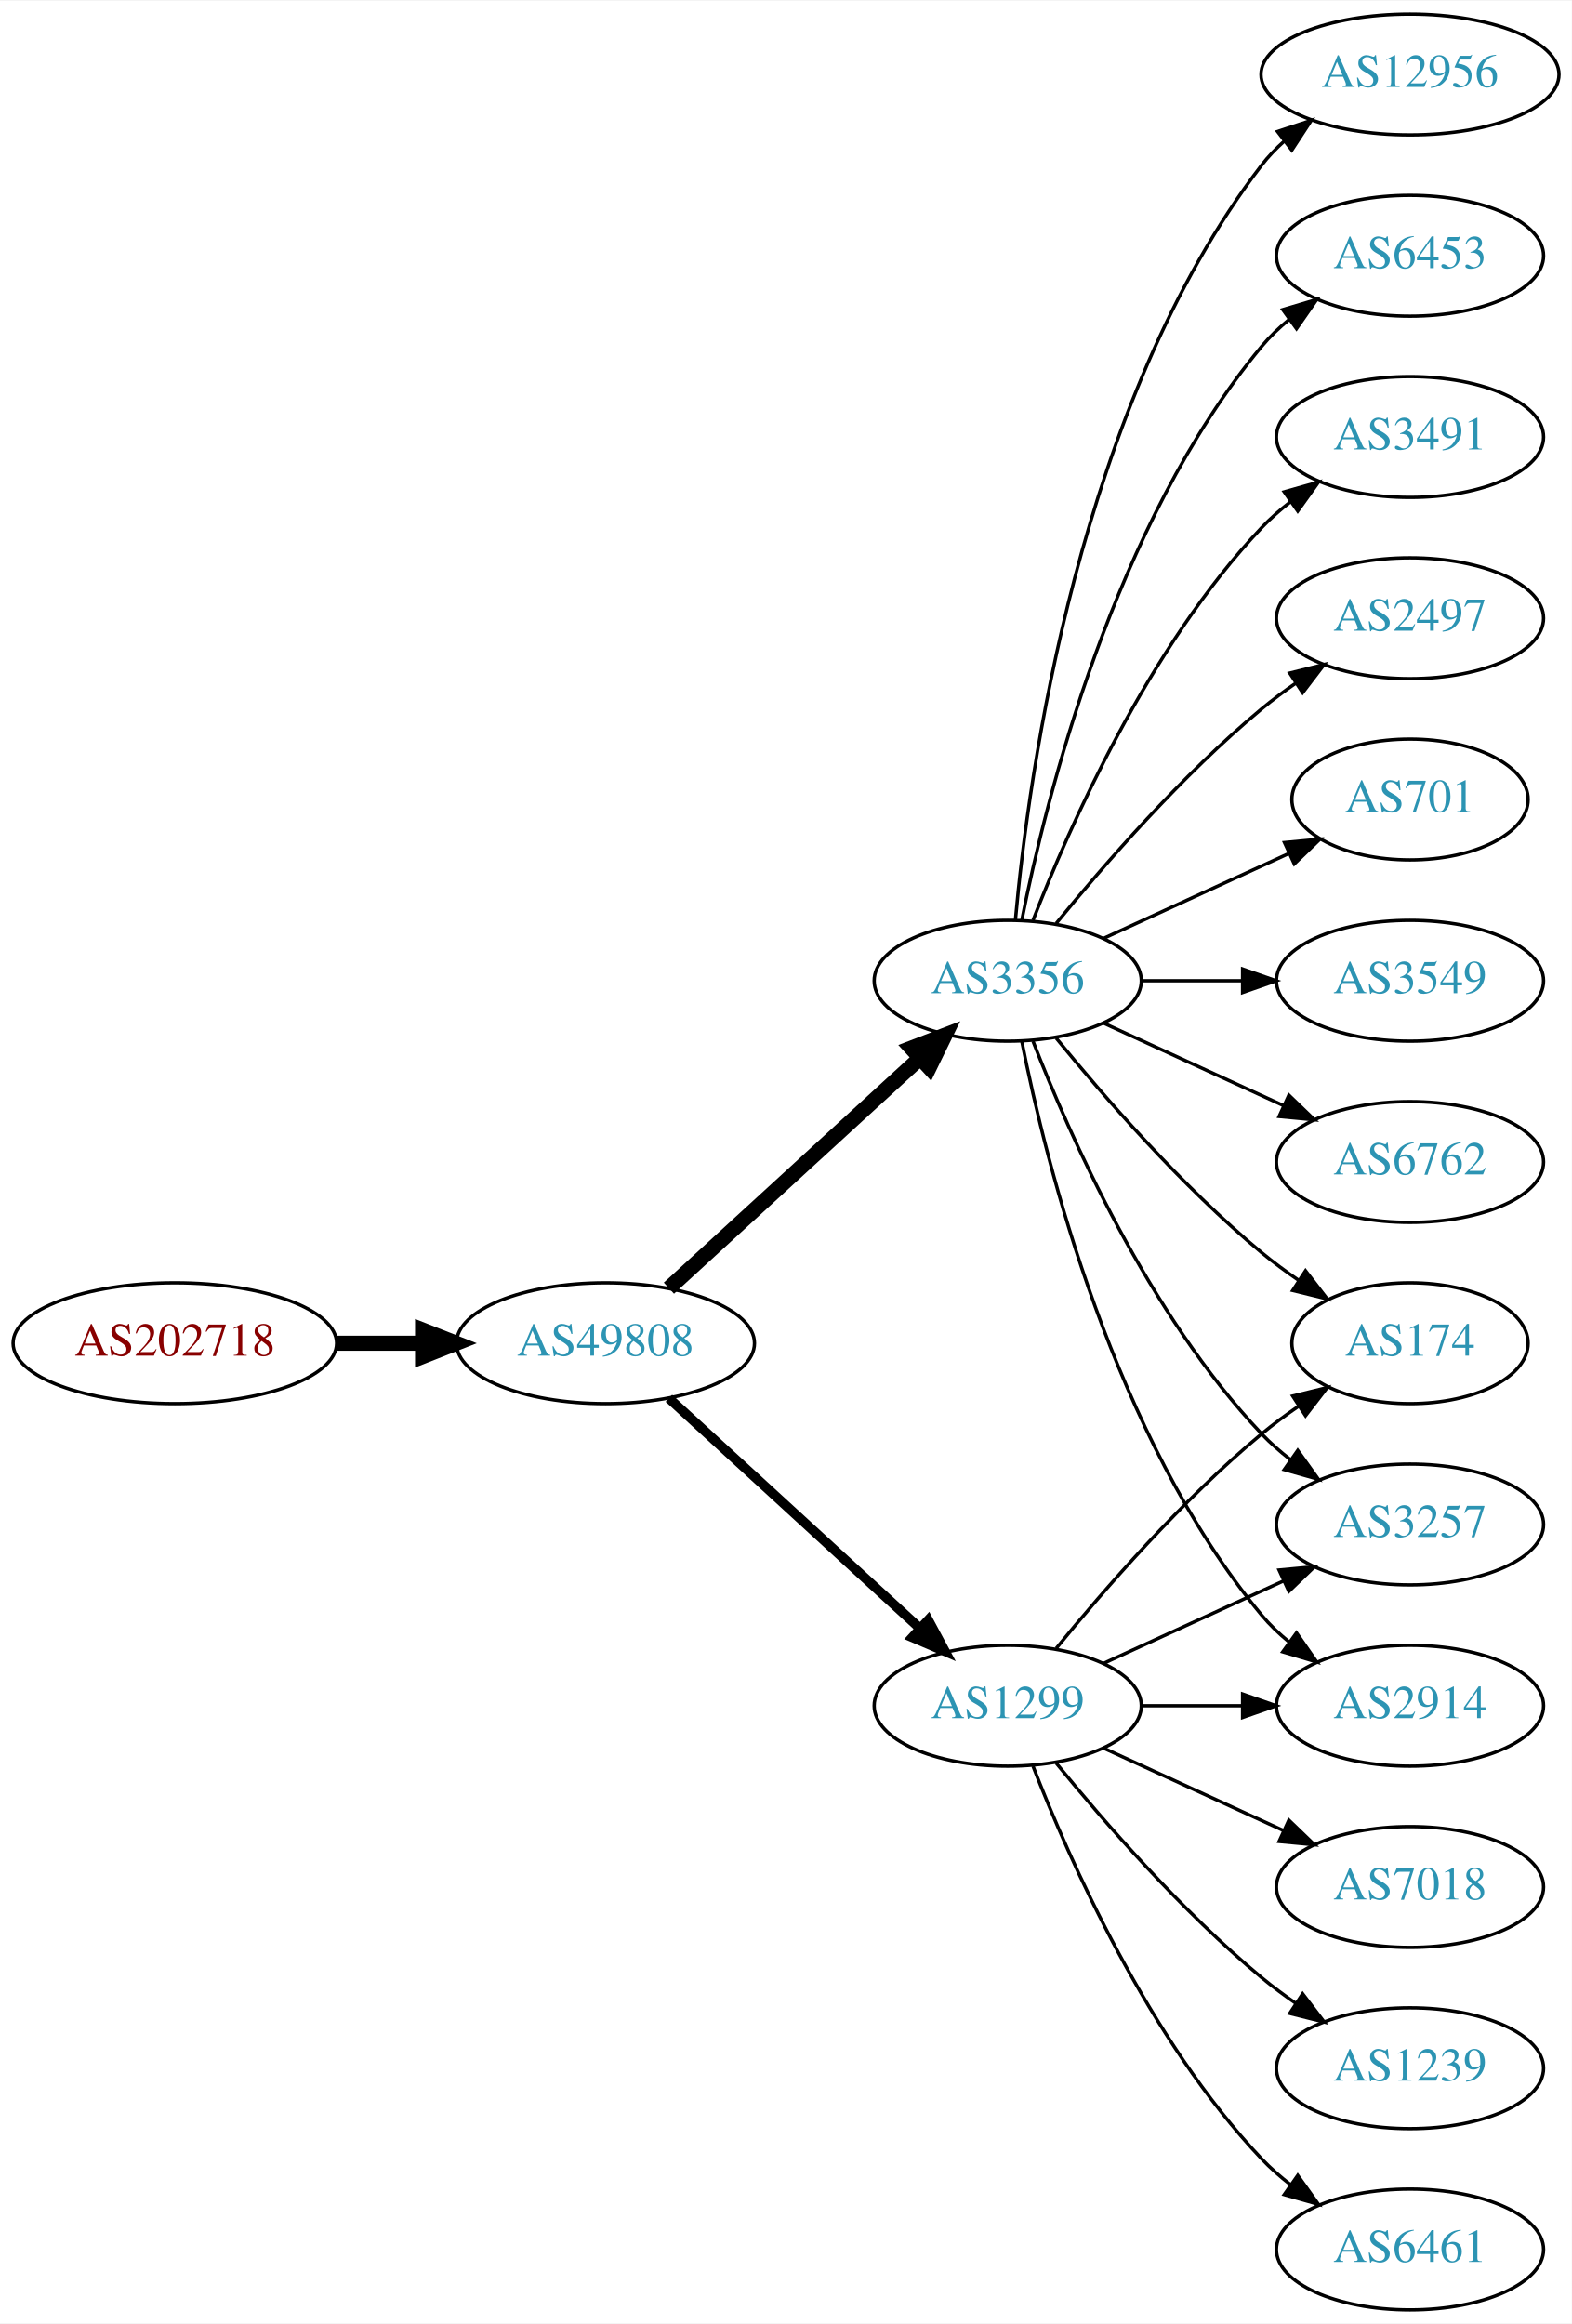
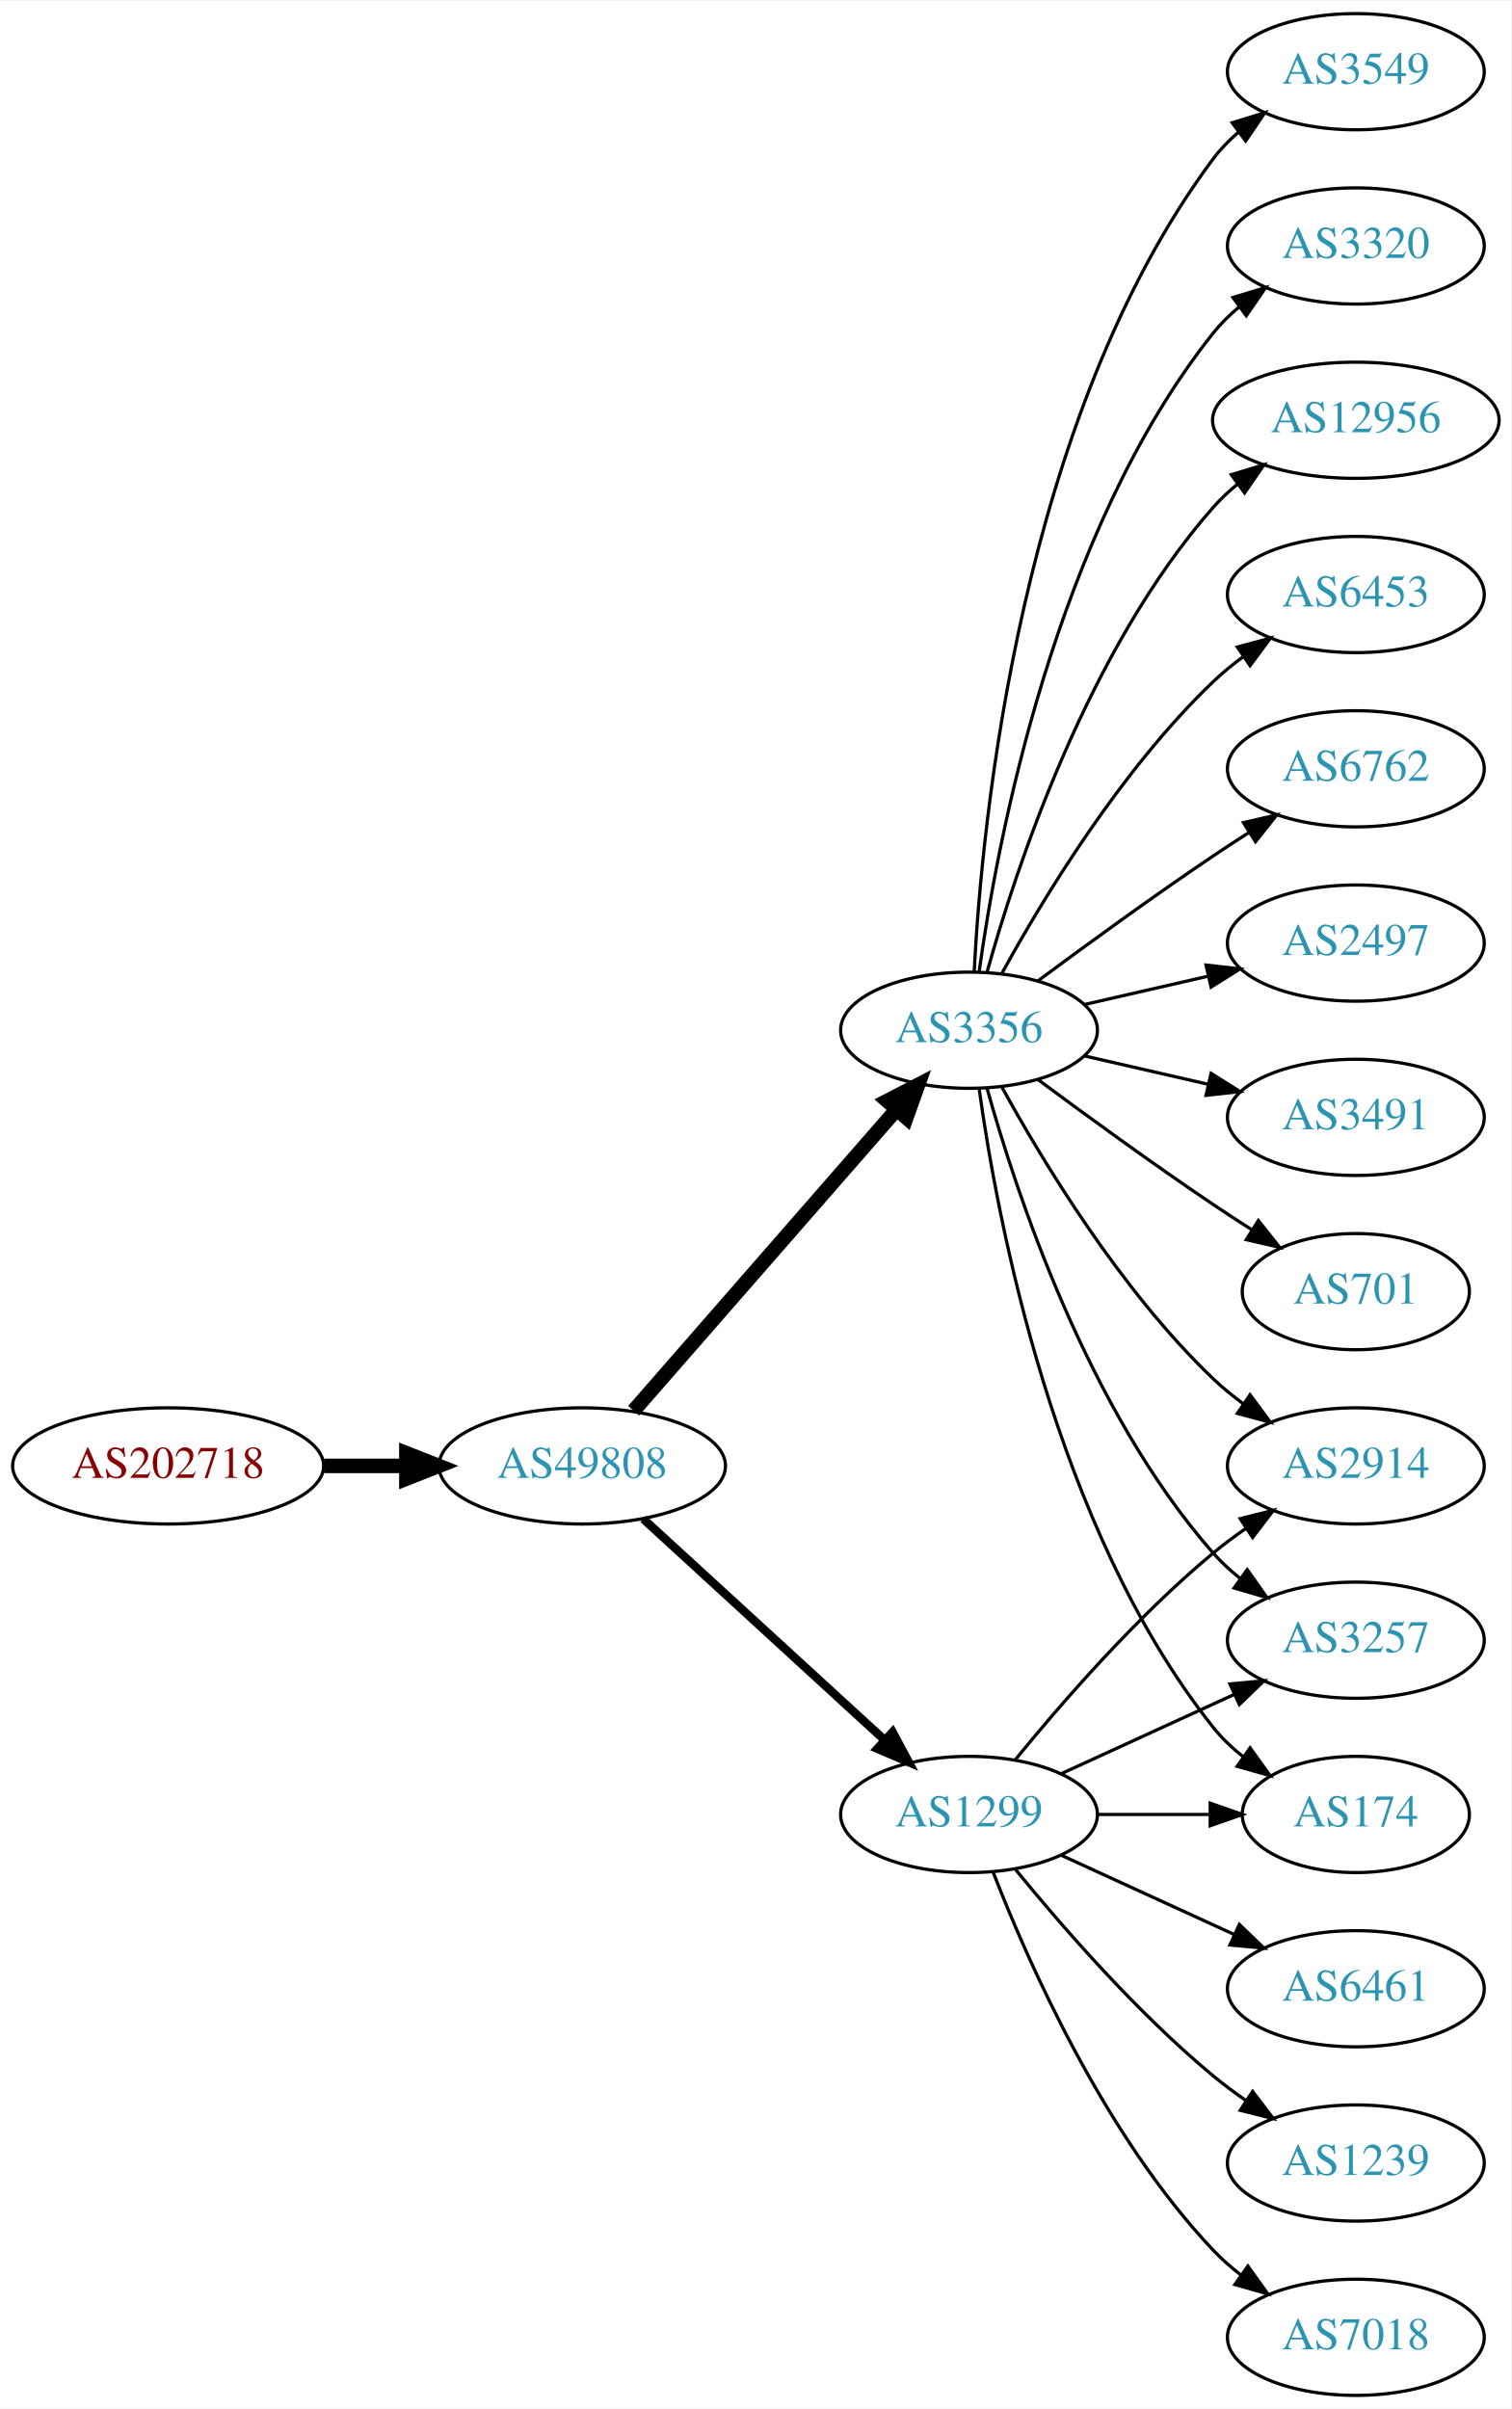
- <svg xmlns="http://www.w3.org/2000/svg" xmlns:xlink="http://www.w3.org/1999/xlink" width="468pt" height="692pt" viewBox="0.00 0.00 468.27 692.00">
-   <g id="graph0" class="graph" transform="scale(1 1) rotate(0) translate(4 688)">
-     <polygon fill="white" stroke="none" points="-4,4 -4,-688 464.269,-688 464.269,4 -4,4" />
+ <svg xmlns="http://www.w3.org/2000/svg" xmlns:xlink="http://www.w3.org/1999/xlink" width="468pt" height="746pt" viewBox="0.00 0.00 468.27 746.00">
+   <g id="graph0" class="graph" transform="scale(1 1) rotate(0) translate(4 742)">
+     <polygon fill="white" stroke="none" points="-4,4 -4,-742 464.269,-742 464.269,4 -4,4" />
    <g id="node1" class="node">
      <g id="a_node1">
        <a xlink:href="/asn/202718" xlink:title="AS202718 ~ sigmavista it consulting gmbh [AT]">
          <ellipse fill="#ffffff" stroke="black" cx="48.096" cy="-288" rx="48.192" ry="18" />
          <text text-anchor="middle" x="48.096" y="-284.3" font-family="Times,serif" font-size="14.00" fill="#880000">AS202718</text>
        </a>
      </g>
    </g>
    <g id="node2" class="node">
      <g id="a_node2">
        <a xlink:href="/asn/49808" xlink:title="AS49808 ~ POWERSPEED-AS [AT]">
          <ellipse fill="#ffffff" stroke="black" cx="176.388" cy="-288" rx="44.393" ry="18" />
          <text text-anchor="middle" x="176.388" y="-284.3" font-family="Times,serif" font-size="14.00" fill="#2c94b3">AS49808</text>
        </a>
      </g>
    </g>
    <g id="edge1" class="edge">
      <path fill="none" stroke="black" stroke-width="4.5" d="M96.481,-288C104.742,-288 113.386,-288 121.799,-288" />
      <polygon fill="black" stroke="black" stroke-width="4.5" points="121.904,-291.938 131.904,-288 121.904,-284.063 121.904,-291.938" />
    </g>
    <g id="node3" class="node">
      <g id="a_node3">
        <a xlink:href="/asn/1299" xlink:title="AS1299 ~ Telia Carrier [EU]">
          <ellipse fill="#ffffff" stroke="black" cx="296.23" cy="-180" rx="39.794" ry="18" />
          <text text-anchor="middle" x="296.23" y="-176.3" font-family="Times,serif" font-size="14.00" fill="#2c94b3">AS1299</text>
        </a>
      </g>
    </g>
    <g id="edge2" class="edge">
-       <path fill="none" stroke="black" stroke-width="2.864" d="M195.285,-271.597C215.214,-253.333 247.571,-223.678 270.048,-203.079" />
-       <polygon fill="black" stroke="black" stroke-width="2.864" points="272.543,-205.54 277.55,-196.203 267.813,-200.38 272.543,-205.54" />
+       <path fill="none" stroke="black" stroke-width="2.625" d="M195.285,-271.597C215.214,-253.333 247.571,-223.678 270.048,-203.079" />
+       <polygon fill="black" stroke="black" stroke-width="2.625" points="272.543,-205.54 277.55,-196.203 267.813,-200.38 272.543,-205.54" />
    </g>
    <g id="node4" class="node">
      <g id="a_node4">
        <a xlink:href="/asn/3356" xlink:title="AS3356 ~ Level 3 Parent, LLC [US]">
-           <ellipse fill="#ffffff" stroke="black" cx="296.23" cy="-396" rx="39.794" ry="18" />
-           <text text-anchor="middle" x="296.23" y="-392.3" font-family="Times,serif" font-size="14.00" fill="#2c94b3">AS3356</text>
+           <ellipse fill="#ffffff" stroke="black" cx="296.23" cy="-423" rx="39.794" ry="18" />
+           <text text-anchor="middle" x="296.23" y="-419.3" font-family="Times,serif" font-size="14.00" fill="#2c94b3">AS3356</text>
        </a>
      </g>
    </g>
    <g id="edge3" class="edge">
-       <path fill="none" stroke="black" stroke-width="4.5" d="M195.285,-304.403C215.214,-322.667 247.571,-352.322 270.048,-372.921" />
-       <polygon fill="black" stroke="black" stroke-width="4.5" points="267.517,-375.943 277.55,-379.797 272.838,-370.137 267.517,-375.943" />
+       <path fill="none" stroke="black" stroke-width="4.5" d="M192.312,-305.098C212.855,-328.631 249.974,-371.155 273.571,-398.187" />
+       <polygon fill="black" stroke="black" stroke-width="4.5" points="270.884,-401.097 280.426,-406.041 276.817,-395.918 270.884,-401.097" />
    </g>
    <g id="node5" class="node">
      <g id="a_node5">
-         <a xlink:href="/asn/174" xlink:title="AS174 ~ Cogent Communications [US]">
-           <ellipse fill="#ffffff" stroke="black" cx="416.073" cy="-288" rx="35.194" ry="18" />
-           <text text-anchor="middle" x="416.073" y="-284.3" font-family="Times,serif" font-size="14.00" fill="#2c94b3">AS174</text>
-         </a>
-       </g>
-     </g>
-     <g id="edge19" class="edge">
-       <path fill="none" stroke="black" d="M310.649,-197.065C324.764,-214.375 348.178,-241.345 371.877,-261 375.34,-263.872 379.132,-266.669 382.987,-269.308" />
-       <polygon fill="black" stroke="black" points="381.129,-272.275 391.419,-274.797 384.948,-266.408 381.129,-272.275" />
+         <a xlink:href="/asn/2914" xlink:title="AS2914 ~ NTT America, Inc. [US]">
+           <ellipse fill="#ffffff" stroke="black" cx="416.073" cy="-288" rx="39.794" ry="18" />
+           <text text-anchor="middle" x="416.073" y="-284.3" font-family="Times,serif" font-size="14.00" fill="#2c94b3">AS2914</text>
+         </a>
+       </g>
+     </g>
+     <g id="edge4" class="edge">
+       <path fill="none" stroke="black" d="M310.649,-197.065C324.764,-214.375 348.178,-241.345 371.877,-261 375.093,-263.668 378.594,-266.27 382.164,-268.741" />
+       <polygon fill="black" stroke="black" points="380.242,-271.666 390.52,-274.236 384.088,-265.817 380.242,-271.666" />
+     </g>
+     <g id="node6" class="node">
+       <g id="a_node6">
+         <a xlink:href="/asn/6461" xlink:title="AS6461 ~ Zayo Bandwidth [US]">
+           <ellipse fill="#ffffff" stroke="black" cx="416.073" cy="-126" rx="39.794" ry="18" />
+           <text text-anchor="middle" x="416.073" y="-122.3" font-family="Times,serif" font-size="14.00" fill="#2c94b3">AS6461</text>
+         </a>
+       </g>
+     </g>
+     <g id="edge5" class="edge">
+       <path fill="none" stroke="black" d="M324.859,-167.339C340.816,-160.027 361.087,-150.739 378.369,-142.819" />
+       <polygon fill="black" stroke="black" points="379.984,-145.929 387.617,-138.581 377.068,-139.565 379.984,-145.929" />
    </g>
    <g id="node7" class="node">
      <g id="a_node7">
+         <a xlink:href="/asn/1239" xlink:title="AS1239 ~ Sprint [US]">
+           <ellipse fill="#ffffff" stroke="black" cx="416.073" cy="-72" rx="39.794" ry="18" />
+           <text text-anchor="middle" x="416.073" y="-68.3" font-family="Times,serif" font-size="14.00" fill="#2c94b3">AS1239</text>
+         </a>
+       </g>
+     </g>
+     <g id="edge6" class="edge">
+       <path fill="none" stroke="black" d="M310.649,-162.935C324.764,-145.625 348.178,-118.655 371.877,-99 375.093,-96.332 378.594,-93.73 382.164,-91.259" />
+       <polygon fill="black" stroke="black" points="384.088,-94.183 390.52,-85.764 380.242,-88.334 384.088,-94.183" />
+     </g>
+     <g id="node8" class="node">
+       <g id="a_node8">
        <a xlink:href="/asn/3257" xlink:title="AS3257 ~ GTT [DE]">
          <ellipse fill="#ffffff" stroke="black" cx="416.073" cy="-234" rx="39.794" ry="18" />
          <text text-anchor="middle" x="416.073" y="-230.3" font-family="Times,serif" font-size="14.00" fill="#2c94b3">AS3257</text>
        </a>
      </g>
    </g>
-     <g id="edge15" class="edge">
+     <g id="edge7" class="edge">
      <path fill="none" stroke="black" d="M324.859,-192.661C340.816,-199.973 361.087,-209.261 378.369,-217.181" />
      <polygon fill="black" stroke="black" points="377.068,-220.435 387.617,-221.419 379.984,-214.071 377.068,-220.435" />
    </g>
+     <g id="node9" class="node">
+       <g id="a_node9">
+         <a xlink:href="/asn/174" xlink:title="AS174 ~ Cogent Communications [US]">
+           <ellipse fill="#ffffff" stroke="black" cx="416.073" cy="-180" rx="35.194" ry="18" />
+           <text text-anchor="middle" x="416.073" y="-176.3" font-family="Times,serif" font-size="14.00" fill="#2c94b3">AS174</text>
+         </a>
+       </g>
+     </g>
+     <g id="edge8" class="edge">
+       <path fill="none" stroke="black" d="M336.143,-180C347.23,-180 359.389,-180 370.771,-180" />
+       <polygon fill="black" stroke="black" points="370.953,-183.5 380.953,-180 370.953,-176.5 370.953,-183.5" />
+     </g>
+     <g id="node10" class="node">
+       <g id="a_node10">
+         <a xlink:href="/asn/7018" xlink:title="AS7018 ~ AT&amp;T Services, Inc. [US]">
+           <ellipse fill="#ffffff" stroke="black" cx="416.073" cy="-18" rx="39.794" ry="18" />
+           <text text-anchor="middle" x="416.073" y="-14.3" font-family="Times,serif" font-size="14.00" fill="#2c94b3">AS7018</text>
+         </a>
+       </g>
+     </g>
+     <g id="edge9" class="edge">
+       <path fill="none" stroke="black" d="M303.753,-162.006C314.504,-134.272 338.161,-80.571 371.877,-45 374.462,-42.272 377.38,-39.706 380.448,-37.323" />
+       <polygon fill="black" stroke="black" points="382.627,-40.069 388.797,-31.457 378.602,-34.342 382.627,-40.069" />
+     </g>
+     <g id="edge14" class="edge">
+       <path fill="none" stroke="black" d="M306.471,-405.287C319.017,-382.439 343.194,-342.389 371.877,-315 374.745,-312.261 377.934,-309.653 381.243,-307.215" />
+       <polygon fill="black" stroke="black" points="383.306,-310.044 389.602,-301.523 379.366,-304.258 383.306,-310.044" />
+     </g>
+     <g id="edge10" class="edge">
+       <path fill="none" stroke="black" d="M301.803,-405.054C310.709,-373.005 332.993,-305.158 371.877,-261 374.361,-258.179 377.21,-255.551 380.236,-253.129" />
+       <polygon fill="black" stroke="black" points="382.422,-255.869 388.525,-247.209 378.353,-250.172 382.422,-255.869" />
+     </g>
+     <g id="edge19" class="edge">
+       <path fill="none" stroke="black" d="M299.369,-404.83C304.869,-365.026 322.695,-268.767 371.877,-207 374.541,-203.653 377.742,-200.607 381.18,-197.868" />
+       <polygon fill="black" stroke="black" points="383.317,-200.643 389.493,-192.035 379.297,-194.913 383.317,-200.643" />
+     </g>
+     <g id="node11" class="node">
+       <g id="a_node11">
+         <a xlink:href="/asn/12956" xlink:title="AS12956 ~ TELXIUS [ES]">
+           <ellipse fill="#ffffff" stroke="black" cx="416.073" cy="-612" rx="44.393" ry="18" />
+           <text text-anchor="middle" x="416.073" y="-608.3" font-family="Times,serif" font-size="14.00" fill="#2c94b3">AS12956</text>
+         </a>
+       </g>
+     </g>
+     <g id="edge11" class="edge">
+       <path fill="none" stroke="black" d="M301.803,-440.946C310.709,-472.995 332.993,-540.842 371.877,-585 374.167,-587.601 376.768,-590.038 379.532,-592.301" />
+       <polygon fill="black" stroke="black" points="377.484,-595.14 387.625,-598.208 381.611,-589.485 377.484,-595.14" />
+     </g>
+     <g id="node12" class="node">
+       <g id="a_node12">
+         <a xlink:href="/asn/6453" xlink:title="AS6453 ~ TATA COMMUNICATIONS (AMERICA) INC [US]">
+           <ellipse fill="#ffffff" stroke="black" cx="416.073" cy="-558" rx="39.794" ry="18" />
+           <text text-anchor="middle" x="416.073" y="-554.3" font-family="Times,serif" font-size="14.00" fill="#2c94b3">AS6453</text>
+         </a>
+       </g>
+     </g>
+     <g id="edge12" class="edge">
+       <path fill="none" stroke="black" d="M306.471,-440.713C319.017,-463.561 343.194,-503.611 371.877,-531 374.745,-533.739 377.934,-536.347 381.243,-538.785" />
+       <polygon fill="black" stroke="black" points="379.366,-541.742 389.602,-544.477 383.306,-535.956 379.366,-541.742" />
+     </g>
    <g id="node13" class="node">
      <g id="a_node13">
-         <a xlink:href="/asn/2914" xlink:title="AS2914 ~ NTT America, Inc. [US]">
-           <ellipse fill="#ffffff" stroke="black" cx="416.073" cy="-180" rx="39.794" ry="18" />
-           <text text-anchor="middle" x="416.073" y="-176.3" font-family="Times,serif" font-size="14.00" fill="#2c94b3">AS2914</text>
-         </a>
-       </g>
-     </g>
-     <g id="edge17" class="edge">
-       <path fill="none" stroke="black" d="M336.143,-180C345.696,-180 356.046,-180 366.008,-180" />
-       <polygon fill="black" stroke="black" points="366.201,-183.5 376.201,-180 366.201,-176.5 366.201,-183.5" />
-     </g>
-     <g id="node15" class="node">
-       <g id="a_node15">
-         <a xlink:href="/asn/7018" xlink:title="AS7018 ~ AT&amp;T Services, Inc. [US]">
-           <ellipse fill="#ffffff" stroke="black" cx="416.073" cy="-126" rx="39.794" ry="18" />
-           <text text-anchor="middle" x="416.073" y="-122.3" font-family="Times,serif" font-size="14.00" fill="#2c94b3">AS7018</text>
-         </a>
-       </g>
-     </g>
-     <g id="edge14" class="edge">
-       <path fill="none" stroke="black" d="M324.859,-167.339C340.816,-160.027 361.087,-150.739 378.369,-142.819" />
-       <polygon fill="black" stroke="black" points="379.984,-145.929 387.617,-138.581 377.068,-139.565 379.984,-145.929" />
-     </g>
-     <g id="node16" class="node">
-       <g id="a_node16">
-         <a xlink:href="/asn/1239" xlink:title="AS1239 ~ Sprint [US]">
-           <ellipse fill="#ffffff" stroke="black" cx="416.073" cy="-72" rx="39.794" ry="18" />
-           <text text-anchor="middle" x="416.073" y="-68.3" font-family="Times,serif" font-size="14.00" fill="#2c94b3">AS1239</text>
-         </a>
-       </g>
-     </g>
-     <g id="edge16" class="edge">
-       <path fill="none" stroke="black" d="M310.649,-162.935C324.764,-145.625 348.178,-118.655 371.877,-99 375.093,-96.332 378.594,-93.73 382.164,-91.259" />
-       <polygon fill="black" stroke="black" points="384.088,-94.183 390.52,-85.764 380.242,-88.334 384.088,-94.183" />
-     </g>
-     <g id="node17" class="node">
-       <g id="a_node17">
-         <a xlink:href="/asn/6461" xlink:title="AS6461 ~ Zayo Bandwidth [US]">
-           <ellipse fill="#ffffff" stroke="black" cx="416.073" cy="-18" rx="39.794" ry="18" />
-           <text text-anchor="middle" x="416.073" y="-14.3" font-family="Times,serif" font-size="14.00" fill="#2c94b3">AS6461</text>
-         </a>
-       </g>
-     </g>
-     <g id="edge18" class="edge">
-       <path fill="none" stroke="black" d="M303.753,-162.006C314.504,-134.272 338.161,-80.571 371.877,-45 374.462,-42.272 377.38,-39.706 380.448,-37.323" />
-       <polygon fill="black" stroke="black" points="382.627,-40.069 388.797,-31.457 378.602,-34.342 382.627,-40.069" />
-     </g>
-     <g id="edge4" class="edge">
-       <path fill="none" stroke="black" d="M310.649,-378.935C324.764,-361.625 348.178,-334.655 371.877,-315 375.34,-312.128 379.132,-309.331 382.987,-306.692" />
-       <polygon fill="black" stroke="black" points="384.948,-309.592 391.419,-301.203 381.129,-303.725 384.948,-309.592" />
-     </g>
-     <g id="node6" class="node">
-       <g id="a_node6">
-         <a xlink:href="/asn/701" xlink:title="AS701 ~ UUNET [US]">
-           <ellipse fill="#ffffff" stroke="black" cx="416.073" cy="-450" rx="35.194" ry="18" />
-           <text text-anchor="middle" x="416.073" y="-446.3" font-family="Times,serif" font-size="14.00" fill="#2c94b3">AS701</text>
-         </a>
-       </g>
-     </g>
-     <g id="edge5" class="edge">
-       <path fill="none" stroke="black" d="M324.859,-408.661C341.275,-416.183 362.257,-425.798 379.854,-433.861" />
-       <polygon fill="black" stroke="black" points="378.682,-437.174 389.231,-438.158 381.598,-430.811 378.682,-437.174" />
-     </g>
-     <g id="edge6" class="edge">
-       <path fill="none" stroke="black" d="M303.753,-378.006C314.504,-350.272 338.161,-296.571 371.877,-261 374.462,-258.272 377.38,-255.706 380.448,-253.323" />
-       <polygon fill="black" stroke="black" points="382.627,-256.07 388.797,-247.457 378.602,-250.342 382.627,-256.07" />
-     </g>
-     <g id="node8" class="node">
-       <g id="a_node8">
-         <a xlink:href="/asn/3549" xlink:title="AS3549 ~ Level 3 Parent, LLC [US]">
-           <ellipse fill="#ffffff" stroke="black" cx="416.073" cy="-396" rx="39.794" ry="18" />
-           <text text-anchor="middle" x="416.073" y="-392.3" font-family="Times,serif" font-size="14.00" fill="#2c94b3">AS3549</text>
-         </a>
-       </g>
-     </g>
-     <g id="edge7" class="edge">
-       <path fill="none" stroke="black" d="M336.143,-396C345.696,-396 356.046,-396 366.008,-396" />
-       <polygon fill="black" stroke="black" points="366.201,-399.5 376.201,-396 366.201,-392.5 366.201,-399.5" />
-     </g>
-     <g id="node9" class="node">
-       <g id="a_node9">
        <a xlink:href="/asn/6762" xlink:title="AS6762 ~ TELECOM ITALIA SPARKLE S.p.A. [IT]">
-           <ellipse fill="#ffffff" stroke="black" cx="416.073" cy="-342" rx="39.794" ry="18" />
-           <text text-anchor="middle" x="416.073" y="-338.3" font-family="Times,serif" font-size="14.00" fill="#2c94b3">AS6762</text>
-         </a>
-       </g>
-     </g>
-     <g id="edge8" class="edge">
-       <path fill="none" stroke="black" d="M324.859,-383.339C340.816,-376.027 361.087,-366.739 378.369,-358.819" />
-       <polygon fill="black" stroke="black" points="379.984,-361.929 387.617,-354.581 377.068,-355.565 379.984,-361.929" />
-     </g>
-     <g id="node10" class="node">
-       <g id="a_node10">
-         <a xlink:href="/asn/12956" xlink:title="AS12956 ~ TELXIUS [ES]">
-           <ellipse fill="#ffffff" stroke="black" cx="416.073" cy="-666" rx="44.393" ry="18" />
-           <text text-anchor="middle" x="416.073" y="-662.3" font-family="Times,serif" font-size="14.00" fill="#2c94b3">AS12956</text>
-         </a>
-       </g>
-     </g>
-     <g id="edge9" class="edge">
-       <path fill="none" stroke="black" d="M298.514,-414.117C302.413,-457.332 317.429,-568.131 371.877,-639 373.87,-641.595 376.19,-644.004 378.7,-646.226" />
-       <polygon fill="black" stroke="black" points="376.598,-649.025 386.664,-652.333 380.858,-643.47 376.598,-649.025" />
-     </g>
-     <g id="node11" class="node">
-       <g id="a_node11">
-         <a xlink:href="/asn/6453" xlink:title="AS6453 ~ TATA COMMUNICATIONS (AMERICA) INC [US]">
-           <ellipse fill="#ffffff" stroke="black" cx="416.073" cy="-612" rx="39.794" ry="18" />
-           <text text-anchor="middle" x="416.073" y="-608.3" font-family="Times,serif" font-size="14.00" fill="#2c94b3">AS6453</text>
-         </a>
-       </g>
-     </g>
-     <g id="edge10" class="edge">
-       <path fill="none" stroke="black" d="M300.429,-414.073C307.592,-450.141 327.867,-532.125 371.877,-585 374.281,-587.889 377.078,-590.563 380.07,-593.013" />
-       <polygon fill="black" stroke="black" points="378.159,-595.95 388.313,-598.973 382.26,-590.277 378.159,-595.95" />
-     </g>
-     <g id="node12" class="node">
-       <g id="a_node12">
-         <a xlink:href="/asn/3491" xlink:title="AS3491 ~ PCCW Global, Inc. [US]">
-           <ellipse fill="#ffffff" stroke="black" cx="416.073" cy="-558" rx="39.794" ry="18" />
-           <text text-anchor="middle" x="416.073" y="-554.3" font-family="Times,serif" font-size="14.00" fill="#2c94b3">AS3491</text>
-         </a>
-       </g>
-     </g>
-     <g id="edge11" class="edge">
-       <path fill="none" stroke="black" d="M303.753,-413.994C314.504,-441.728 338.161,-495.429 371.877,-531 374.462,-533.728 377.38,-536.294 380.448,-538.677" />
-       <polygon fill="black" stroke="black" points="378.602,-541.658 388.797,-544.543 382.627,-535.93 378.602,-541.658" />
-     </g>
-     <g id="edge12" class="edge">
-       <path fill="none" stroke="black" d="M300.429,-377.927C307.592,-341.859 327.867,-259.875 371.877,-207 374.281,-204.111 377.078,-201.437 380.07,-198.987" />
-       <polygon fill="black" stroke="black" points="382.26,-201.723 388.313,-193.027 378.159,-196.05 382.26,-201.723" />
+           <ellipse fill="#ffffff" stroke="black" cx="416.073" cy="-504" rx="39.794" ry="18" />
+           <text text-anchor="middle" x="416.073" y="-500.3" font-family="Times,serif" font-size="14.00" fill="#2c94b3">AS6762</text>
+         </a>
+       </g>
+     </g>
+     <g id="edge13" class="edge">
+       <path fill="none" stroke="black" d="M317.56,-438.277C332.423,-449.304 353.167,-464.407 371.877,-477 375.426,-479.389 379.176,-481.839 382.924,-484.242" />
+       <polygon fill="black" stroke="black" points="381.251,-487.325 391.573,-489.712 384.993,-481.409 381.251,-487.325" />
    </g>
    <g id="node14" class="node">
      <g id="a_node14">
        <a xlink:href="/asn/2497" xlink:title="AS2497 ~ Internet Initiative Japan Inc. [JP]">
-           <ellipse fill="#ffffff" stroke="black" cx="416.073" cy="-504" rx="39.794" ry="18" />
-           <text text-anchor="middle" x="416.073" y="-500.3" font-family="Times,serif" font-size="14.00" fill="#2c94b3">AS2497</text>
-         </a>
-       </g>
-     </g>
-     <g id="edge13" class="edge">
-       <path fill="none" stroke="black" d="M310.649,-413.065C324.764,-430.375 348.178,-457.345 371.877,-477 375.093,-479.668 378.594,-482.27 382.164,-484.741" />
-       <polygon fill="black" stroke="black" points="380.242,-487.666 390.52,-490.236 384.088,-481.817 380.242,-487.666" />
+           <ellipse fill="#ffffff" stroke="black" cx="416.073" cy="-450" rx="39.794" ry="18" />
+           <text text-anchor="middle" x="416.073" y="-446.3" font-family="Times,serif" font-size="14.00" fill="#2c94b3">AS2497</text>
+         </a>
+       </g>
+     </g>
+     <g id="edge15" class="edge">
+       <path fill="none" stroke="black" d="M331.949,-430.955C343.949,-433.704 357.57,-436.825 370.263,-439.733" />
+       <polygon fill="black" stroke="black" points="369.665,-443.187 380.194,-442.009 371.229,-436.364 369.665,-443.187" />
+     </g>
+     <g id="node15" class="node">
+       <g id="a_node15">
+         <a xlink:href="/asn/3491" xlink:title="AS3491 ~ PCCW Global, Inc. [US]">
+           <ellipse fill="#ffffff" stroke="black" cx="416.073" cy="-396" rx="39.794" ry="18" />
+           <text text-anchor="middle" x="416.073" y="-392.3" font-family="Times,serif" font-size="14.00" fill="#2c94b3">AS3491</text>
+         </a>
+       </g>
+     </g>
+     <g id="edge16" class="edge">
+       <path fill="none" stroke="black" d="M331.949,-415.045C343.949,-412.296 357.57,-409.175 370.263,-406.267" />
+       <polygon fill="black" stroke="black" points="371.229,-409.636 380.194,-403.991 369.665,-402.813 371.229,-409.636" />
+     </g>
+     <g id="node16" class="node">
+       <g id="a_node16">
+         <a xlink:href="/asn/701" xlink:title="AS701 ~ UUNET [US]">
+           <ellipse fill="#ffffff" stroke="black" cx="416.073" cy="-342" rx="35.194" ry="18" />
+           <text text-anchor="middle" x="416.073" y="-338.3" font-family="Times,serif" font-size="14.00" fill="#2c94b3">AS701</text>
+         </a>
+       </g>
+     </g>
+     <g id="edge17" class="edge">
+       <path fill="none" stroke="black" d="M317.56,-407.723C332.423,-396.696 353.167,-381.593 371.877,-369 375.694,-366.431 379.744,-363.79 383.774,-361.214" />
+       <polygon fill="black" stroke="black" points="385.878,-364.025 392.468,-355.729 382.143,-358.105 385.878,-364.025" />
+     </g>
+     <g id="node17" class="node">
+       <g id="a_node17">
+         <a xlink:href="/asn/3549" xlink:title="AS3549 ~ Level 3 Parent, LLC [US]">
+           <ellipse fill="#ffffff" stroke="black" cx="416.073" cy="-720" rx="39.794" ry="18" />
+           <text text-anchor="middle" x="416.073" y="-716.3" font-family="Times,serif" font-size="14.00" fill="#2c94b3">AS3549</text>
+         </a>
+       </g>
+     </g>
+     <g id="edge18" class="edge">
+       <path fill="none" stroke="black" d="M297.822,-441.023C300.198,-487.412 312.116,-612.893 371.877,-693 374.124,-696.013 376.816,-698.769 379.742,-701.272" />
+       <polygon fill="black" stroke="black" points="377.773,-704.169 387.894,-707.303 381.937,-698.542 377.773,-704.169" />
+     </g>
+     <g id="node18" class="node">
+       <g id="a_node18">
+         <a xlink:href="/asn/3320" xlink:title="AS3320 ~ DTAG [DE]">
+           <ellipse fill="#ffffff" stroke="black" cx="416.073" cy="-666" rx="39.794" ry="18" />
+           <text text-anchor="middle" x="416.073" y="-662.3" font-family="Times,serif" font-size="14.00" fill="#2c94b3">AS3320</text>
+         </a>
+       </g>
+     </g>
+     <g id="edge20" class="edge">
+       <path fill="none" stroke="black" d="M299.369,-441.17C304.869,-480.974 322.695,-577.233 371.877,-639 374.218,-641.94 376.972,-644.649 379.938,-647.121" />
+       <polygon fill="black" stroke="black" points="378.004,-650.042 388.144,-653.11 382.13,-644.388 378.004,-650.042" />
    </g>
  </g>
</svg>
